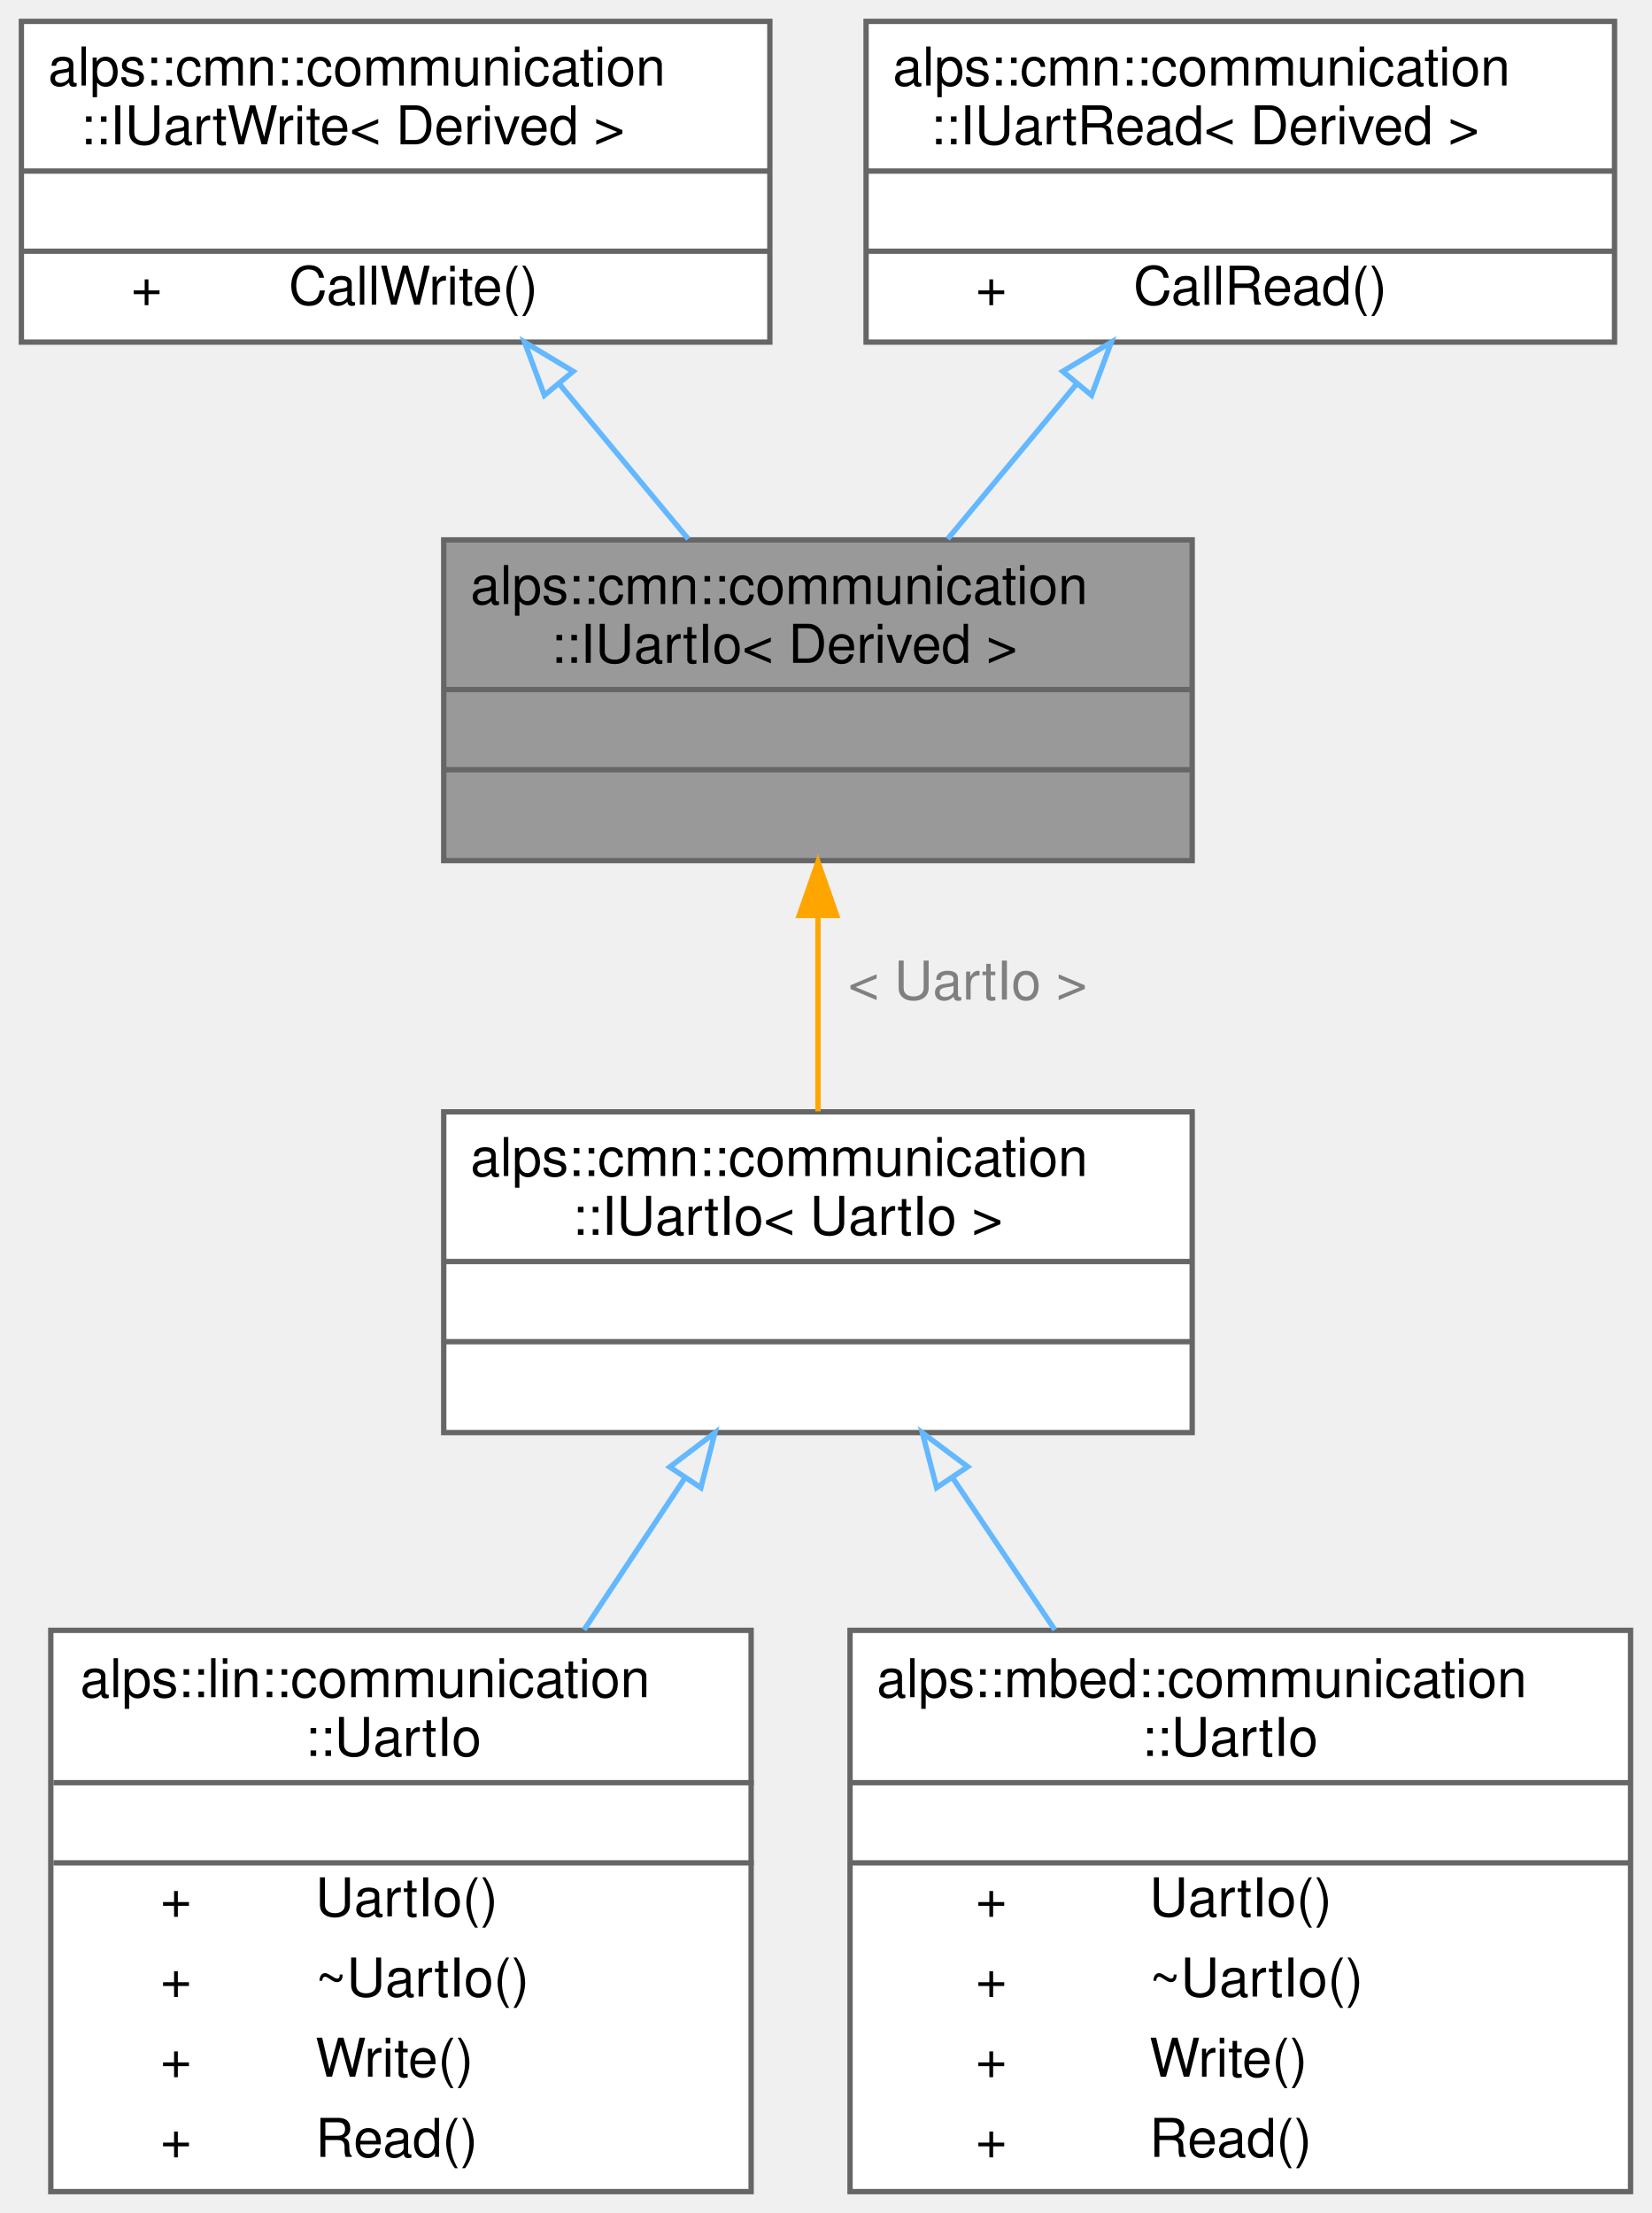
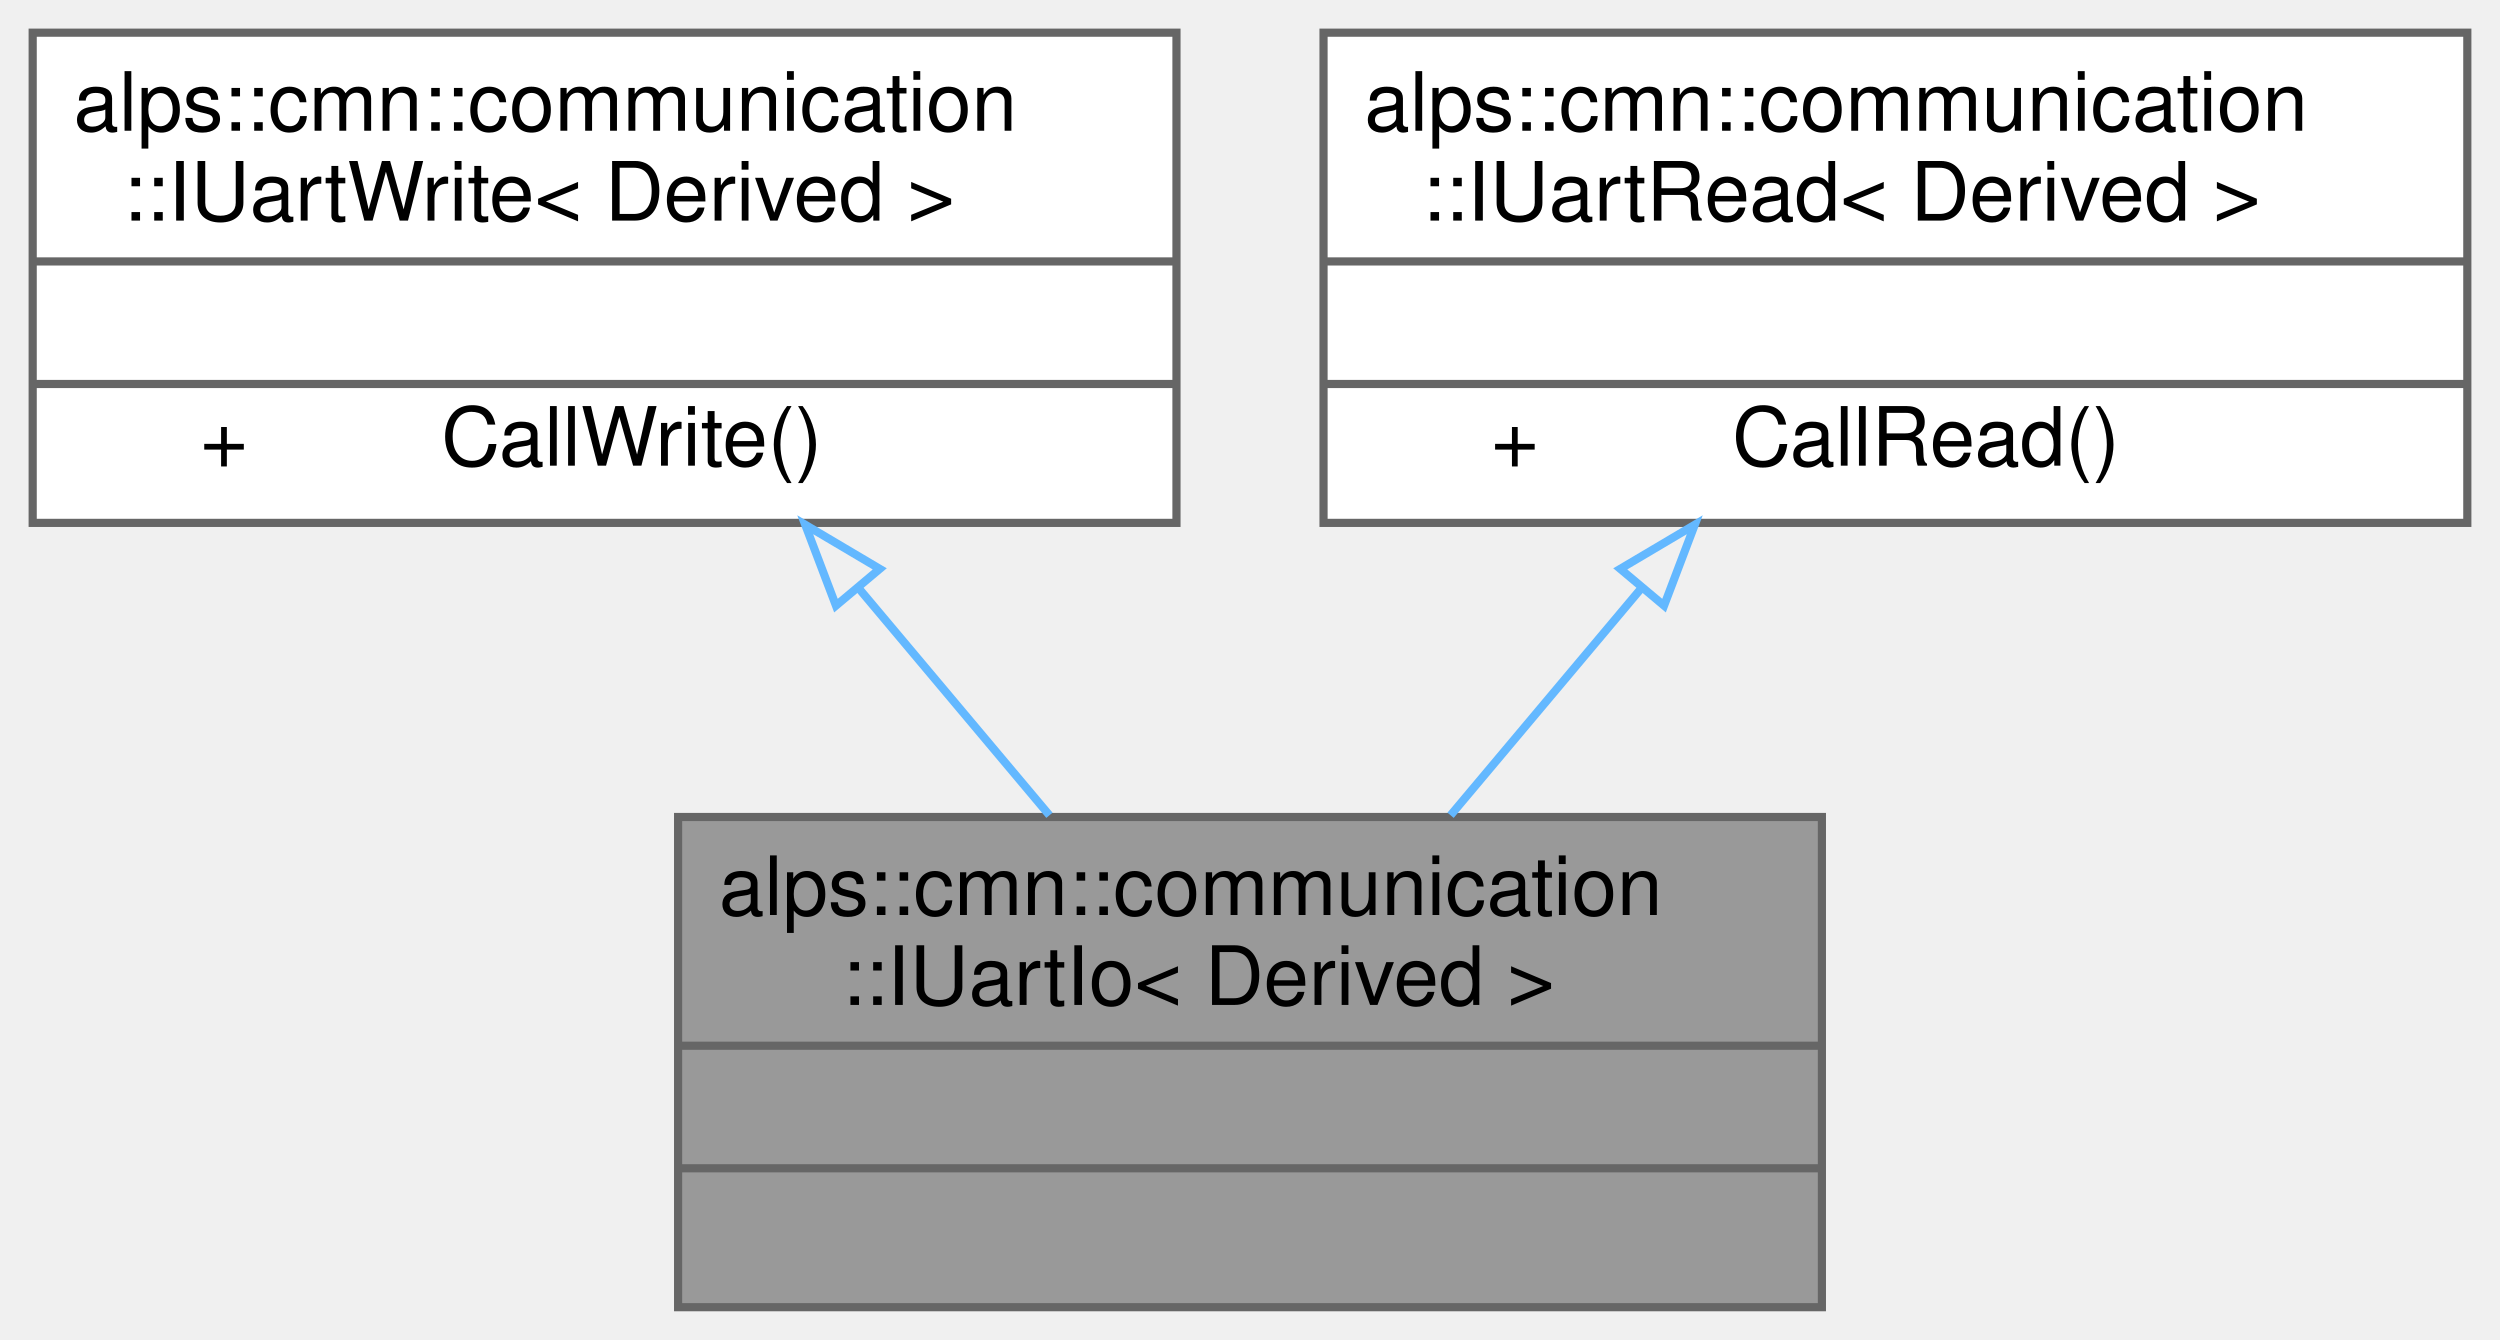
- <svg xmlns="http://www.w3.org/2000/svg" xmlns:xlink="http://www.w3.org/1999/xlink" width="309pt" height="414pt" viewBox="0.00 0.00 309.00 414.00">
-   <g id="graph0" class="graph" transform="scale(1 1) rotate(0) translate(4 410)">
+ <svg xmlns="http://www.w3.org/2000/svg" xmlns:xlink="http://www.w3.org/1999/xlink" width="306pt" height="164pt" viewBox="0.00 0.00 306.00 164.00">
+   <g id="graph0" class="graph" transform="scale(1 1) rotate(0) translate(4 160)">
    <g id="node1" class="node">
      <g id="a_node1">
        <a xlink:title="Uart通信IOのインターフェース">
-           <polygon fill="#999999" stroke="transparent" points="219,-309 79,-309 79,-249 219,-249 219,-309" />
-           <text text-anchor="start" x="84" y="-297" font-family="Helvetica,sans-Serif" font-size="10.00">alps::cmn::communication</text>
-           <text text-anchor="start" x="99" y="-286" font-family="Helvetica,sans-Serif" font-size="10.00">::IUartIo&lt; Derived &gt;</text>
-           <text text-anchor="start" x="145.5" y="-271" font-family="Helvetica,sans-Serif" font-size="10.00"> </text>
-           <text text-anchor="start" x="145.5" y="-256" font-family="Helvetica,sans-Serif" font-size="10.00"> </text>
-           <polygon fill="#666666" stroke="#666666" points="79,-281 79,-281 219,-281 219,-281 79,-281" />
-           <polygon fill="#666666" stroke="#666666" points="79,-266 79,-266 219,-266 219,-266 79,-266" />
-           <polygon fill="none" stroke="#666666" points="79,-249 79,-309 219,-309 219,-249 79,-249" />
+           <polygon fill="#999999" stroke="transparent" points="219,-60 79,-60 79,0 219,0 219,-60" />
+           <text text-anchor="start" x="84" y="-48" font-family="Helvetica,sans-Serif" font-size="10.00">alps::cmn::communication</text>
+           <text text-anchor="start" x="99" y="-37" font-family="Helvetica,sans-Serif" font-size="10.00">::IUartIo&lt; Derived &gt;</text>
+           <text text-anchor="start" x="145.5" y="-22" font-family="Helvetica,sans-Serif" font-size="10.00"> </text>
+           <text text-anchor="start" x="145.5" y="-7" font-family="Helvetica,sans-Serif" font-size="10.00"> </text>
+           <polygon fill="#666666" stroke="#666666" points="79,-32 79,-32 219,-32 219,-32 79,-32" />
+           <polygon fill="#666666" stroke="#666666" points="79,-17 79,-17 219,-17 219,-17 79,-17" />
+           <polygon fill="none" stroke="#666666" points="79,0 79,-60 219,-60 219,0 79,0" />
        </a>
      </g>
-     </g>
-     <g id="node4" class="node">
-       <g id="a_node4">
-         <a xlink:href="classalps_1_1cmn_1_1communication_1_1_i_uart_io.html" target="_top" xlink:title=" ">
-           <polygon fill="white" stroke="transparent" points="219,-202 79,-202 79,-142 219,-142 219,-202" />
-           <text text-anchor="start" x="84" y="-190" font-family="Helvetica,sans-Serif" font-size="10.00">alps::cmn::communication</text>
-           <text text-anchor="start" x="103" y="-179" font-family="Helvetica,sans-Serif" font-size="10.00">::IUartIo&lt; UartIo &gt;</text>
-           <text text-anchor="start" x="145.5" y="-164" font-family="Helvetica,sans-Serif" font-size="10.00"> </text>
-           <text text-anchor="start" x="145.5" y="-149" font-family="Helvetica,sans-Serif" font-size="10.00"> </text>
-           <polygon fill="#666666" stroke="#666666" points="79,-174 79,-174 219,-174 219,-174 79,-174" />
-           <polygon fill="#666666" stroke="#666666" points="79,-159 79,-159 219,-159 219,-159 79,-159" />
-           <polygon fill="none" stroke="#666666" points="79,-142 79,-202 219,-202 219,-142 79,-142" />
-         </a>
-       </g>
-     </g>
-     <g id="edge3" class="edge">
-       <path fill="none" stroke="orange" d="M149,-238.46C149,-226.39 149,-213.34 149,-202.09" />
-       <polygon fill="orange" stroke="orange" points="145.5,-238.75 149,-248.75 152.5,-238.75 145.5,-238.75" />
-       <text text-anchor="middle" x="177" y="-223" font-family="Helvetica,sans-Serif" font-size="10.00" fill="grey"> &lt; UartIo &gt;</text>
    </g>
    <g id="node2" class="node">
      <g id="a_node2">
        <a xlink:href="classalps_1_1cmn_1_1communication_1_1_i_uart_write.html" target="_top" xlink:title="Uart書き込みのインターフェース">
-           <polygon fill="white" stroke="transparent" points="140,-406 0,-406 0,-346 140,-346 140,-406" />
-           <text text-anchor="start" x="5" y="-394" font-family="Helvetica,sans-Serif" font-size="10.00">alps::cmn::communication</text>
-           <text text-anchor="start" x="11" y="-383" font-family="Helvetica,sans-Serif" font-size="10.00">::IUartWrite&lt; Derived &gt;</text>
-           <text text-anchor="start" x="66.5" y="-368" font-family="Helvetica,sans-Serif" font-size="10.00"> </text>
-           <text text-anchor="start" x="20.5" y="-353" font-family="Helvetica,sans-Serif" font-size="10.00">+</text>
-           <text text-anchor="start" x="50" y="-353" font-family="Helvetica,sans-Serif" font-size="10.00">CallWrite()</text>
-           <polygon fill="#666666" stroke="#666666" points="0,-378 0,-378 140,-378 140,-378 0,-378" />
-           <polygon fill="#666666" stroke="#666666" points="0,-363 0,-363 140,-363 140,-363 0,-363" />
-           <polygon fill="none" stroke="#666666" points="0,-346 0,-406 140,-406 140,-346 0,-346" />
+           <polygon fill="white" stroke="transparent" points="140,-156 0,-156 0,-96 140,-96 140,-156" />
+           <text text-anchor="start" x="5" y="-144" font-family="Helvetica,sans-Serif" font-size="10.00">alps::cmn::communication</text>
+           <text text-anchor="start" x="11" y="-133" font-family="Helvetica,sans-Serif" font-size="10.00">::IUartWrite&lt; Derived &gt;</text>
+           <text text-anchor="start" x="66.5" y="-118" font-family="Helvetica,sans-Serif" font-size="10.00"> </text>
+           <text text-anchor="start" x="20.5" y="-103" font-family="Helvetica,sans-Serif" font-size="10.00">+</text>
+           <text text-anchor="start" x="50" y="-103" font-family="Helvetica,sans-Serif" font-size="10.00">CallWrite()</text>
+           <polygon fill="#666666" stroke="#666666" points="0,-128 0,-128 140,-128 140,-128 0,-128" />
+           <polygon fill="#666666" stroke="#666666" points="0,-113 0,-113 140,-113 140,-113 0,-113" />
+           <polygon fill="none" stroke="#666666" points="0,-96 0,-156 140,-156 140,-96 0,-96" />
        </a>
      </g>
    </g>
    <g id="edge1" class="edge">
-       <path fill="none" stroke="#63b8ff" d="M100.68,-338.1C108.66,-328.51 117.15,-318.3 124.74,-309.17" />
-       <polygon fill="none" stroke="#63b8ff" points="97.83,-336.05 94.13,-345.98 103.22,-340.53 97.83,-336.05" />
+       <path fill="none" stroke="#63b8ff" d="M101.21,-87.87C108.93,-78.68 117.1,-68.96 124.45,-60.21" />
+       <polygon fill="none" stroke="#63b8ff" points="98.32,-85.87 94.56,-95.77 103.68,-90.37 98.32,-85.87" />
    </g>
    <g id="node3" class="node">
      <g id="a_node3">
        <a xlink:href="classalps_1_1cmn_1_1communication_1_1_i_uart_read.html" target="_top" xlink:title="Uart読み込みのインターフェース">
-           <polygon fill="white" stroke="transparent" points="298,-406 158,-406 158,-346 298,-346 298,-406" />
-           <text text-anchor="start" x="163" y="-394" font-family="Helvetica,sans-Serif" font-size="10.00">alps::cmn::communication</text>
-           <text text-anchor="start" x="170" y="-383" font-family="Helvetica,sans-Serif" font-size="10.00">::IUartRead&lt; Derived &gt;</text>
-           <text text-anchor="start" x="224.5" y="-368" font-family="Helvetica,sans-Serif" font-size="10.00"> </text>
-           <text text-anchor="start" x="178.5" y="-353" font-family="Helvetica,sans-Serif" font-size="10.00">+</text>
-           <text text-anchor="start" x="208" y="-353" font-family="Helvetica,sans-Serif" font-size="10.00">CallRead()</text>
-           <polygon fill="#666666" stroke="#666666" points="158,-378 158,-378 298,-378 298,-378 158,-378" />
-           <polygon fill="#666666" stroke="#666666" points="158,-363 158,-363 298,-363 298,-363 158,-363" />
-           <polygon fill="none" stroke="#666666" points="158,-346 158,-406 298,-406 298,-346 158,-346" />
+           <polygon fill="white" stroke="transparent" points="298,-156 158,-156 158,-96 298,-96 298,-156" />
+           <text text-anchor="start" x="163" y="-144" font-family="Helvetica,sans-Serif" font-size="10.00">alps::cmn::communication</text>
+           <text text-anchor="start" x="170" y="-133" font-family="Helvetica,sans-Serif" font-size="10.00">::IUartRead&lt; Derived &gt;</text>
+           <text text-anchor="start" x="224.5" y="-118" font-family="Helvetica,sans-Serif" font-size="10.00"> </text>
+           <text text-anchor="start" x="178.5" y="-103" font-family="Helvetica,sans-Serif" font-size="10.00">+</text>
+           <text text-anchor="start" x="208" y="-103" font-family="Helvetica,sans-Serif" font-size="10.00">CallRead()</text>
+           <polygon fill="#666666" stroke="#666666" points="158,-128 158,-128 298,-128 298,-128 158,-128" />
+           <polygon fill="#666666" stroke="#666666" points="158,-113 158,-113 298,-113 298,-113 158,-113" />
+           <polygon fill="none" stroke="#666666" points="158,-96 158,-156 298,-156 298,-96 158,-96" />
        </a>
      </g>
    </g>
    <g id="edge2" class="edge">
-       <path fill="none" stroke="#63b8ff" d="M197.32,-338.1C189.34,-328.51 180.85,-318.3 173.26,-309.17" />
-       <polygon fill="none" stroke="#63b8ff" points="194.78,-340.53 203.87,-345.98 200.17,-336.05 194.78,-340.53" />
-     </g>
-     <g id="node5" class="node">
-       <g id="a_node5">
-         <a xlink:href="classalps_1_1lin_1_1communication_1_1_uart_io.html" target="_top" xlink:title="Linux環境でのUart通信IOクラス">
-           <polygon fill="white" stroke="transparent" points="136.5,-105 5.5,-105 5.5,0 136.5,0 136.5,-105" />
-           <text text-anchor="start" x="11" y="-92.5" font-family="Helvetica,sans-Serif" font-size="10.00">alps::lin::communication</text>
-           <text text-anchor="start" x="53" y="-81.5" font-family="Helvetica,sans-Serif" font-size="10.00">::UartIo</text>
-           <text text-anchor="start" x="68" y="-66.5" font-family="Helvetica,sans-Serif" font-size="10.00"> </text>
-           <text text-anchor="start" x="26" y="-51.5" font-family="Helvetica,sans-Serif" font-size="10.00">+</text>
-           <text text-anchor="start" x="55" y="-51.5" font-family="Helvetica,sans-Serif" font-size="10.00">UartIo()</text>
-           <text text-anchor="start" x="26" y="-36.5" font-family="Helvetica,sans-Serif" font-size="10.00">+</text>
-           <text text-anchor="start" x="55" y="-36.5" font-family="Helvetica,sans-Serif" font-size="10.00">~UartIo()</text>
-           <text text-anchor="start" x="26" y="-21.5" font-family="Helvetica,sans-Serif" font-size="10.00">+</text>
-           <text text-anchor="start" x="55" y="-21.5" font-family="Helvetica,sans-Serif" font-size="10.00">Write()</text>
-           <text text-anchor="start" x="26" y="-6.5" font-family="Helvetica,sans-Serif" font-size="10.00">+</text>
-           <text text-anchor="start" x="55" y="-6.5" font-family="Helvetica,sans-Serif" font-size="10.00">Read()</text>
-           <polygon fill="#666666" stroke="#666666" points="6,-76.5 6,-76.5 137,-76.5 137,-76.5 6,-76.5" />
-           <polygon fill="#666666" stroke="#666666" points="6,-61.5 6,-61.5 137,-61.5 137,-61.5 6,-61.5" />
-           <polygon fill="none" stroke="#666666" points="5.5,0 5.5,-105 136.5,-105 136.5,0 5.5,0" />
-         </a>
-       </g>
-     </g>
-     <g id="edge4" class="edge">
-       <path fill="none" stroke="#63b8ff" d="M124.14,-133.55C118.13,-124.5 111.61,-114.67 105.25,-105.1" />
-       <polygon fill="none" stroke="#63b8ff" points="121.27,-135.56 129.72,-141.96 127.1,-131.69 121.27,-135.56" />
-     </g>
-     <g id="node6" class="node">
-       <g id="a_node6">
-         <a xlink:href="classalps_1_1mbed_1_1communication_1_1_uart_io.html" target="_top" xlink:title="mbedのUartシリアル通信IOクラス">
-           <polygon fill="white" stroke="transparent" points="301,-105 155,-105 155,0 301,0 301,-105" />
-           <text text-anchor="start" x="160" y="-92.5" font-family="Helvetica,sans-Serif" font-size="10.00">alps::mbed::communication</text>
-           <text text-anchor="start" x="209.5" y="-81.5" font-family="Helvetica,sans-Serif" font-size="10.00">::UartIo</text>
-           <text text-anchor="start" x="224.5" y="-66.5" font-family="Helvetica,sans-Serif" font-size="10.00"> </text>
-           <text text-anchor="start" x="178.5" y="-51.5" font-family="Helvetica,sans-Serif" font-size="10.00">+</text>
-           <text text-anchor="start" x="211" y="-51.5" font-family="Helvetica,sans-Serif" font-size="10.00">UartIo()</text>
-           <text text-anchor="start" x="178.5" y="-36.5" font-family="Helvetica,sans-Serif" font-size="10.00">+</text>
-           <text text-anchor="start" x="211" y="-36.5" font-family="Helvetica,sans-Serif" font-size="10.00">~UartIo()</text>
-           <text text-anchor="start" x="178.5" y="-21.5" font-family="Helvetica,sans-Serif" font-size="10.00">+</text>
-           <text text-anchor="start" x="211" y="-21.5" font-family="Helvetica,sans-Serif" font-size="10.00">Write()</text>
-           <text text-anchor="start" x="178.5" y="-6.5" font-family="Helvetica,sans-Serif" font-size="10.00">+</text>
-           <text text-anchor="start" x="211" y="-6.5" font-family="Helvetica,sans-Serif" font-size="10.00">Read()</text>
-           <polygon fill="#666666" stroke="#666666" points="155,-76.5 155,-76.5 301,-76.5 301,-76.5 155,-76.5" />
-           <polygon fill="#666666" stroke="#666666" points="155,-61.5 155,-61.5 301,-61.5 301,-61.5 155,-61.5" />
-           <polygon fill="none" stroke="#666666" points="155,0 155,-105 301,-105 301,0 155,0" />
-         </a>
-       </g>
-     </g>
-     <g id="edge5" class="edge">
-       <path fill="none" stroke="#63b8ff" d="M174.18,-133.55C180.26,-124.5 186.87,-114.67 193.31,-105.1" />
-       <polygon fill="none" stroke="#63b8ff" points="171.2,-131.7 168.53,-141.96 177.01,-135.61 171.2,-131.7" />
+       <path fill="none" stroke="#63b8ff" d="M196.79,-87.87C189.07,-78.68 180.9,-68.96 173.55,-60.21" />
+       <polygon fill="none" stroke="#63b8ff" points="194.32,-90.37 203.44,-95.77 199.68,-85.87 194.32,-90.37" />
    </g>
  </g>
</svg>
